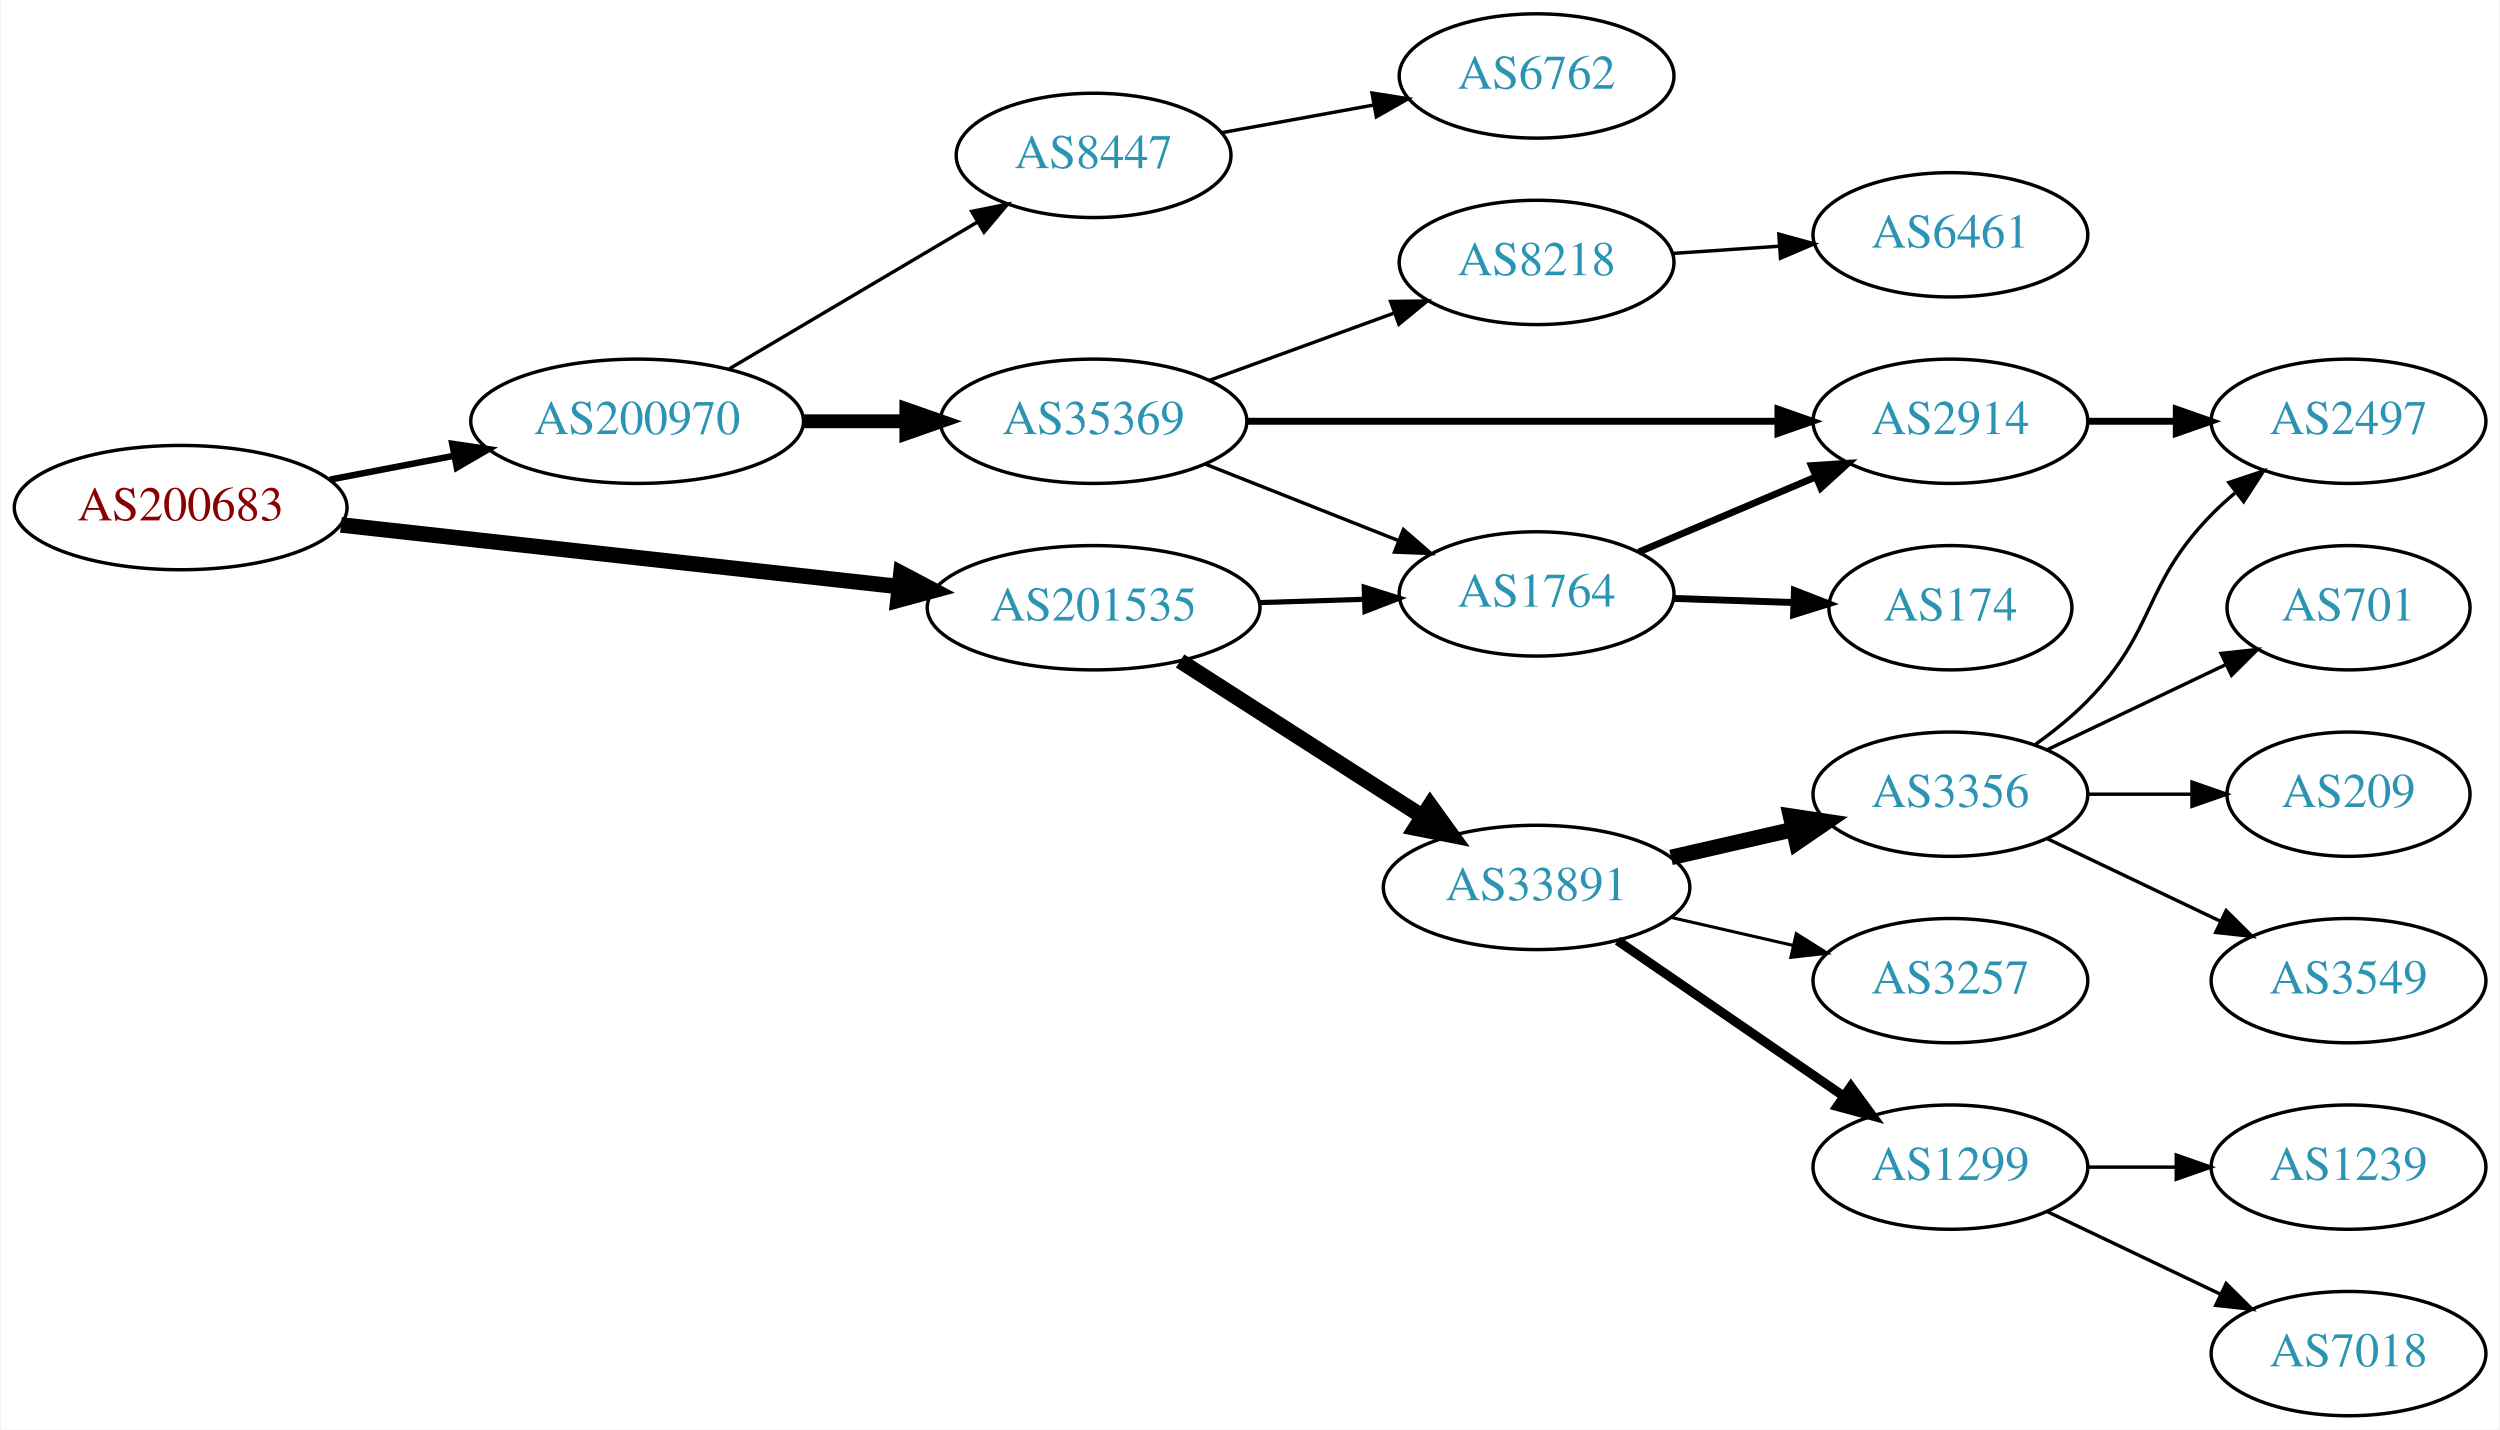
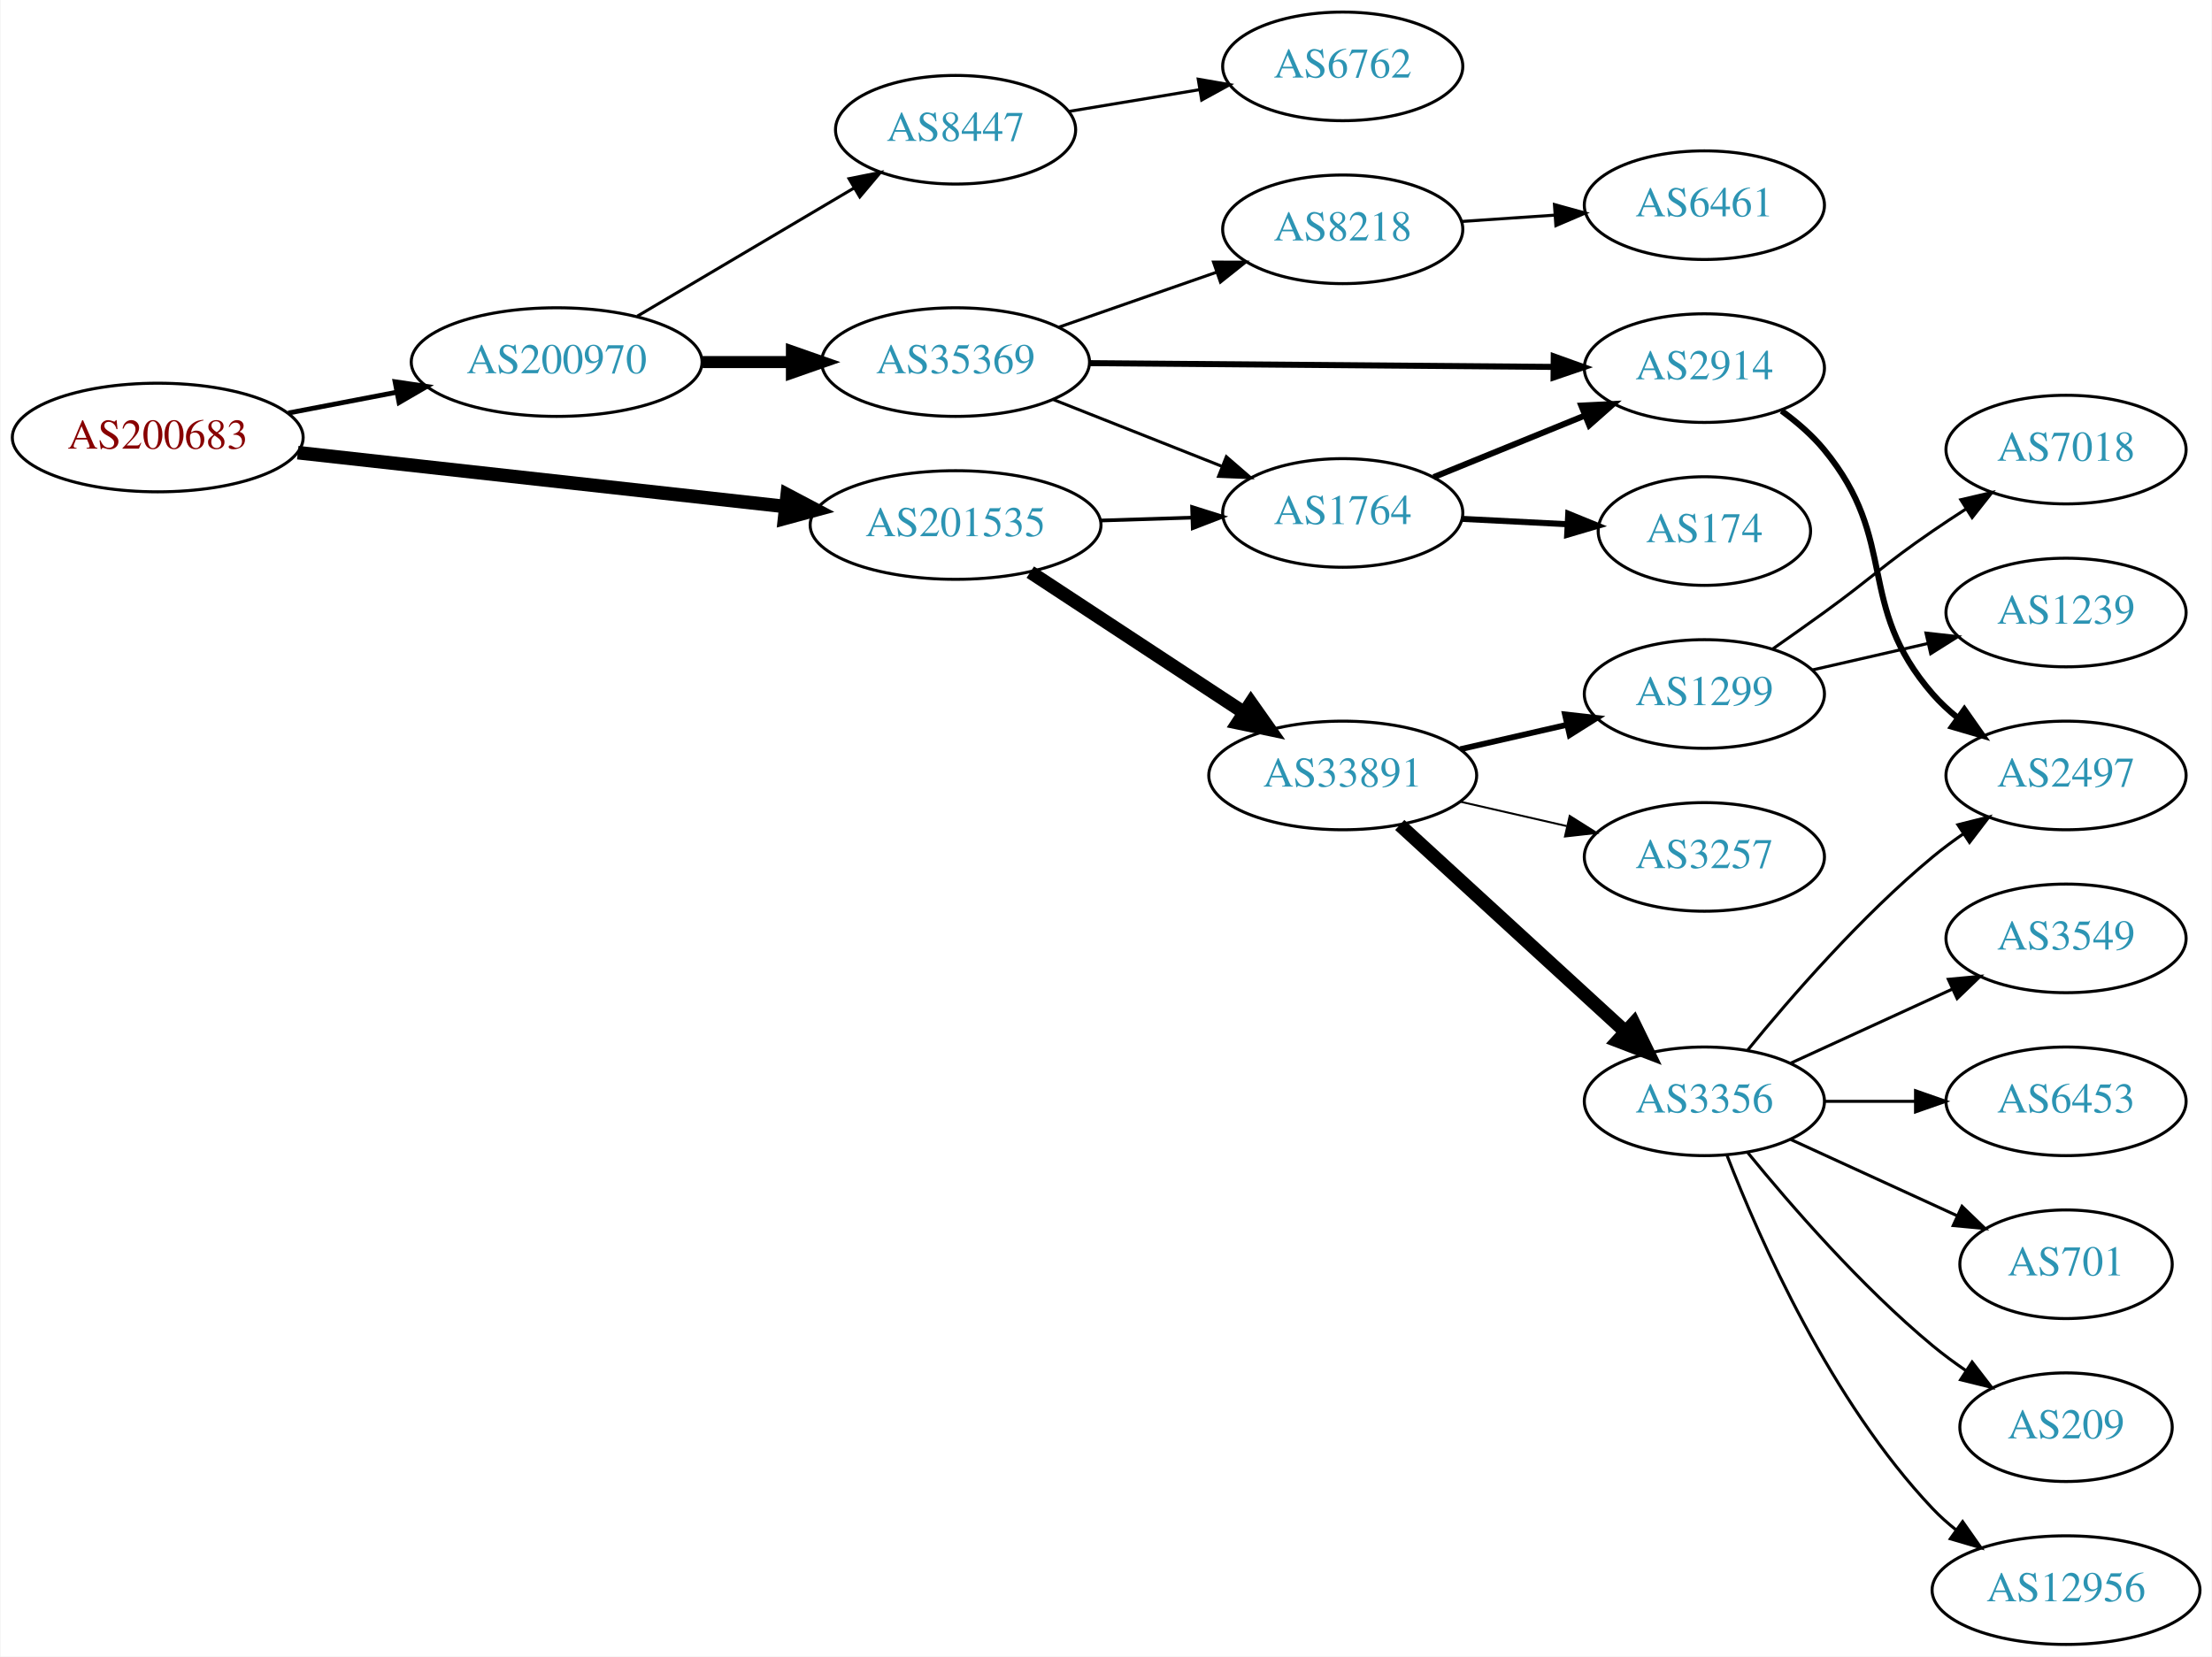
- <svg xmlns="http://www.w3.org/2000/svg" xmlns:xlink="http://www.w3.org/1999/xlink" width="724pt" height="414pt" viewBox="0.00 0.00 723.55 414.00">
-   <g id="graph0" class="graph" transform="scale(1 1) rotate(0) translate(4 410)">
-     <polygon fill="white" stroke="none" points="-4,4 -4,-410 719.552,-410 719.552,4 -4,4" />
+ <svg xmlns="http://www.w3.org/2000/svg" xmlns:xlink="http://www.w3.org/1999/xlink" width="733pt" height="549pt" viewBox="0.00 0.00 732.65 549.00">
+   <g id="graph0" class="graph" transform="scale(1 1) rotate(0) translate(4 545)">
+     <polygon fill="white" stroke="none" points="-4,4 -4,-545 728.652,-545 728.652,4 -4,4" />
    <g id="node1" class="node">
      <g id="a_node1">
        <a xlink:href="/asn/200683" xlink:title="AS200683 ~ Elektro Puehringer GmbH [AT]">
-           <ellipse fill="#ffffff" stroke="black" cx="48.096" cy="-263" rx="48.192" ry="18" />
-           <text text-anchor="middle" x="48.096" y="-259.3" font-family="Times,serif" font-size="14.00" fill="#880000">AS200683</text>
+           <ellipse fill="#ffffff" stroke="black" cx="48.096" cy="-400" rx="48.192" ry="18" />
+           <text text-anchor="middle" x="48.096" y="-396.3" font-family="Times,serif" font-size="14.00" fill="#880000">AS200683</text>
        </a>
      </g>
    </g>
    <g id="node2" class="node">
      <g id="a_node2">
        <a xlink:href="/asn/200970" xlink:title="AS200970 ~ Riepert Informationstechnologie OG [AT]">
-           <ellipse fill="#ffffff" stroke="black" cx="180.287" cy="-288" rx="48.192" ry="18" />
-           <text text-anchor="middle" x="180.287" y="-284.3" font-family="Times,serif" font-size="14.00" fill="#2c94b3">AS200970</text>
+           <ellipse fill="#ffffff" stroke="black" cx="180.287" cy="-425" rx="48.192" ry="18" />
+           <text text-anchor="middle" x="180.287" y="-421.3" font-family="Times,serif" font-size="14.00" fill="#2c94b3">AS200970</text>
        </a>
      </g>
    </g>
    <g id="edge1" class="edge">
-       <path fill="none" stroke="black" stroke-width="1.875" d="M91.365,-271.117C102.85,-273.322 115.421,-275.736 127.373,-278.031" />
-       <polygon fill="black" stroke="black" stroke-width="1.875" points="126.749,-281.475 137.23,-279.924 128.069,-274.601 126.749,-281.475" />
+       <path fill="none" stroke="black" stroke-width="1.607" d="M91.365,-408.117C102.85,-410.322 115.421,-412.736 127.373,-415.031" />
+       <polygon fill="black" stroke="black" stroke-width="1.607" points="126.749,-418.475 137.23,-416.924 128.069,-411.601 126.749,-418.475" />
    </g>
    <g id="node3" class="node">
      <g id="a_node3">
        <a xlink:href="/asn/201535" xlink:title="AS201535 ~ andom-tec [AT]">
-           <ellipse fill="#ffffff" stroke="black" cx="312.479" cy="-234" rx="48.192" ry="18" />
-           <text text-anchor="middle" x="312.479" y="-230.3" font-family="Times,serif" font-size="14.00" fill="#2c94b3">AS201535</text>
+           <ellipse fill="#ffffff" stroke="black" cx="312.479" cy="-371" rx="48.192" ry="18" />
+           <text text-anchor="middle" x="312.479" y="-367.3" font-family="Times,serif" font-size="14.00" fill="#2c94b3">AS201535</text>
        </a>
      </g>
    </g>
    <g id="edge2" class="edge">
-       <path fill="none" stroke="black" stroke-width="4.5" d="M94.5,-257.982C139.32,-253.028 207.93,-245.445 255.967,-240.135" />
-       <polygon fill="black" stroke="black" stroke-width="4.5" points="256.685,-244.018 266.191,-239.005 255.819,-236.19 256.685,-244.018" />
+       <path fill="none" stroke="black" stroke-width="4.5" d="M94.5,-394.982C139.32,-390.028 207.93,-382.445 255.967,-377.135" />
+       <polygon fill="black" stroke="black" stroke-width="4.5" points="256.685,-381.018 266.191,-376.005 255.819,-373.19 256.685,-381.018" />
    </g>
    <g id="node4" class="node">
      <g id="a_node4">
-         <a xlink:href="/asn/8447" xlink:title="AS8447 ~ A1 Telekom Austria AG [AT]">
-           <ellipse fill="#ffffff" stroke="black" cx="312.479" cy="-365" rx="39.794" ry="18" />
-           <text text-anchor="middle" x="312.479" y="-361.3" font-family="Times,serif" font-size="14.00" fill="#2c94b3">AS8447</text>
+         <a xlink:href="/asn/35369" xlink:title="AS35369 ~ LINZAG-TELEKOM-AS [AT]">
+           <ellipse fill="#ffffff" stroke="black" cx="312.479" cy="-425" rx="44.393" ry="18" />
+           <text text-anchor="middle" x="312.479" y="-421.3" font-family="Times,serif" font-size="14.00" fill="#2c94b3">AS35369</text>
        </a>
      </g>
    </g>
    <g id="edge3" class="edge">
-       <path fill="none" stroke="black" d="M207.009,-303.213C227.59,-315.385 256.583,-332.533 278.806,-345.676" />
-       <polygon fill="black" stroke="black" points="277.177,-348.779 287.566,-350.857 280.741,-342.754 277.177,-348.779" />
+       <path fill="none" stroke="black" stroke-width="4" d="M228.658,-425C238.263,-425 248.425,-425 258.218,-425" />
+       <polygon fill="black" stroke="black" stroke-width="4" points="258.25,-428.5 268.25,-425 258.25,-421.5 258.25,-428.5" />
    </g>
    <g id="node5" class="node">
      <g id="a_node5">
-         <a xlink:href="/asn/35369" xlink:title="AS35369 ~ LINZAG-TELEKOM-AS [AT]">
-           <ellipse fill="#ffffff" stroke="black" cx="312.479" cy="-288" rx="44.393" ry="18" />
-           <text text-anchor="middle" x="312.479" y="-284.3" font-family="Times,serif" font-size="14.00" fill="#2c94b3">AS35369</text>
+         <a xlink:href="/asn/8447" xlink:title="AS8447 ~ A1 Telekom Austria AG [AT]">
+           <ellipse fill="#ffffff" stroke="black" cx="312.479" cy="-502" rx="39.794" ry="18" />
+           <text text-anchor="middle" x="312.479" y="-498.3" font-family="Times,serif" font-size="14.00" fill="#2c94b3">AS8447</text>
        </a>
      </g>
    </g>
    <g id="edge4" class="edge">
-       <path fill="none" stroke="black" stroke-width="4" d="M228.658,-288C238.263,-288 248.425,-288 258.218,-288" />
-       <polygon fill="black" stroke="black" stroke-width="4" points="258.25,-291.5 268.25,-288 258.25,-284.5 258.25,-291.5" />
+       <path fill="none" stroke="black" d="M207.009,-440.213C227.59,-452.385 256.583,-469.533 278.806,-482.676" />
+       <polygon fill="black" stroke="black" points="277.177,-485.779 287.566,-487.857 280.741,-479.754 277.177,-485.779" />
    </g>
    <g id="node8" class="node">
      <g id="a_node8">
        <a xlink:href="/asn/1764" xlink:title="AS1764 ~ NEXTLAYER-AS [AT]">
-           <ellipse fill="#ffffff" stroke="black" cx="440.77" cy="-238" rx="39.794" ry="18" />
-           <text text-anchor="middle" x="440.77" y="-234.3" font-family="Times,serif" font-size="14.00" fill="#2c94b3">AS1764</text>
+           <ellipse fill="#ffffff" stroke="black" cx="440.77" cy="-375" rx="39.794" ry="18" />
+           <text text-anchor="middle" x="440.77" y="-371.3" font-family="Times,serif" font-size="14.00" fill="#2c94b3">AS1764</text>
        </a>
      </g>
    </g>
    <g id="edge14" class="edge">
-       <path fill="none" stroke="black" stroke-width="1.5" d="M360.505,-235.489C370.394,-235.803 380.849,-236.134 390.808,-236.449" />
-       <polygon fill="black" stroke="black" stroke-width="1.5" points="390.855,-239.952 400.961,-236.771 391.077,-232.956 390.855,-239.952" />
+       <path fill="none" stroke="black" stroke-width="1.227" d="M360.505,-372.489C370.394,-372.803 380.849,-373.134 390.808,-373.449" />
+       <polygon fill="black" stroke="black" stroke-width="1.227" points="390.855,-376.952 400.961,-373.771 391.077,-369.956 390.855,-376.952" />
    </g>
    <g id="node13" class="node">
      <g id="a_node13">
        <a xlink:href="/asn/33891" xlink:title="AS33891 ~ CORE-BACKBONE GMBH GLOBAL NETWORK [DE]">
-           <ellipse fill="#ffffff" stroke="black" cx="440.77" cy="-153" rx="44.393" ry="18" />
-           <text text-anchor="middle" x="440.77" y="-149.3" font-family="Times,serif" font-size="14.00" fill="#2c94b3">AS33891</text>
+           <ellipse fill="#ffffff" stroke="black" cx="440.77" cy="-288" rx="44.393" ry="18" />
+           <text text-anchor="middle" x="440.77" y="-284.3" font-family="Times,serif" font-size="14.00" fill="#2c94b3">AS33891</text>
        </a>
      </g>
    </g>
    <g id="edge13" class="edge">
-       <path fill="none" stroke="black" stroke-width="4.5" d="M337.53,-218.574C357.407,-205.826 385.804,-187.613 407.629,-173.615" />
-       <polygon fill="black" stroke="black" stroke-width="4.5" points="409.944,-176.808 416.236,-168.095 405.692,-170.179 409.944,-176.808" />
+       <path fill="none" stroke="black" stroke-width="4.5" d="M337.233,-355.388C357.292,-342.205 386.181,-323.219 408.187,-308.757" />
+       <polygon fill="black" stroke="black" stroke-width="4.5" points="410.355,-312.044 416.549,-303.261 406.03,-305.463 410.355,-312.044" />
    </g>
    <g id="node6" class="node">
      <g id="a_node6">
-         <a xlink:href="/asn/6762" xlink:title="AS6762 ~ TELECOM ITALIA SPARKLE S.p.A. [IT]">
-           <ellipse fill="#ffffff" stroke="black" cx="440.77" cy="-388" rx="39.794" ry="18" />
-           <text text-anchor="middle" x="440.77" y="-384.3" font-family="Times,serif" font-size="14.00" fill="#2c94b3">AS6762</text>
+         <a xlink:href="/asn/2914" xlink:title="AS2914 ~ NTT America, Inc. [US]">
+           <ellipse fill="#ffffff" stroke="black" cx="560.613" cy="-423" rx="39.794" ry="18" />
+           <text text-anchor="middle" x="560.613" y="-419.3" font-family="Times,serif" font-size="14.00" fill="#2c94b3">AS2914</text>
        </a>
      </g>
    </g>
    <g id="edge5" class="edge">
-       <path fill="none" stroke="black" d="M349.669,-371.591C363.276,-374.069 378.94,-376.922 393.35,-379.546" />
-       <polygon fill="black" stroke="black" points="393.11,-383.06 403.575,-381.408 394.364,-376.173 393.11,-383.06" />
+       <path fill="none" stroke="black" stroke-width="2" d="M356.916,-424.647C399.936,-424.297 465.706,-423.763 510.578,-423.398" />
+       <polygon fill="black" stroke="black" stroke-width="2" points="510.692,-426.898 520.663,-423.316 510.635,-419.898 510.692,-426.898" />
    </g>
    <g id="node7" class="node">
      <g id="a_node7">
        <a xlink:href="/asn/8218" xlink:title="AS8218 ~ legacy Neotelecoms [FR]">
-           <ellipse fill="#ffffff" stroke="black" cx="440.77" cy="-334" rx="39.794" ry="18" />
-           <text text-anchor="middle" x="440.77" y="-330.3" font-family="Times,serif" font-size="14.00" fill="#2c94b3">AS8218</text>
+           <ellipse fill="#ffffff" stroke="black" cx="440.77" cy="-469" rx="39.794" ry="18" />
+           <text text-anchor="middle" x="440.77" y="-465.3" font-family="Times,serif" font-size="14.00" fill="#2c94b3">AS8218</text>
        </a>
      </g>
    </g>
    <g id="edge6" class="edge">
-       <path fill="none" stroke="black" d="M346.002,-299.846C362.253,-305.765 382.074,-312.985 399.3,-319.259" />
-       <polygon fill="black" stroke="black" points="398.501,-322.693 409.095,-322.827 400.897,-316.116 398.501,-322.693" />
+       <path fill="none" stroke="black" d="M346.66,-436.56C362.666,-442.137 382.016,-448.879 398.921,-454.768" />
+       <polygon fill="black" stroke="black" points="397.952,-458.137 408.547,-458.122 400.255,-451.527 397.952,-458.137" />
    </g>
    <g id="edge7" class="edge">
-       <path fill="none" stroke="black" d="M344.697,-275.64C361.584,-268.955 382.605,-260.632 400.583,-253.514" />
-       <polygon fill="black" stroke="black" points="402.204,-256.637 410.213,-249.702 399.627,-250.129 402.204,-256.637" />
+       <path fill="none" stroke="black" d="M344.697,-412.64C361.584,-405.955 382.605,-397.632 400.583,-390.514" />
+       <polygon fill="black" stroke="black" points="402.204,-393.637 410.213,-386.702 399.627,-387.129 402.204,-393.637" />
+     </g>
+     <g id="node11" class="node">
+       <g id="a_node11">
+         <a xlink:href="/asn/6762" xlink:title="AS6762 ~ TELECOM ITALIA SPARKLE S.p.A. [IT]">
+           <ellipse fill="#ffffff" stroke="black" cx="440.77" cy="-523" rx="39.794" ry="18" />
+           <text text-anchor="middle" x="440.77" y="-519.3" font-family="Times,serif" font-size="14.00" fill="#2c94b3">AS6762</text>
+         </a>
+       </g>
+     </g>
+     <g id="edge10" class="edge">
+       <path fill="none" stroke="black" d="M350.007,-508.074C363.49,-510.316 378.955,-512.887 393.206,-515.257" />
+       <polygon fill="black" stroke="black" points="392.885,-518.752 403.324,-516.94 394.033,-511.847 392.885,-518.752" />
+     </g>
+     <g id="node10" class="node">
+       <g id="a_node10">
+         <a xlink:href="/asn/2497" xlink:title="AS2497 ~ Internet Initiative Japan Inc. [JP]">
+           <ellipse fill="#ffffff" stroke="black" cx="680.456" cy="-288" rx="39.794" ry="18" />
+           <text text-anchor="middle" x="680.456" y="-284.3" font-family="Times,serif" font-size="14.00" fill="#2c94b3">AS2497</text>
+         </a>
+       </g>
+     </g>
+     <g id="edge9" class="edge">
+       <path fill="none" stroke="black" stroke-width="2" d="M586.194,-408.844C591.288,-405.128 596.302,-400.799 600.26,-396 625.324,-365.606 610.426,-344.742 636.26,-315 638.724,-312.162 641.561,-309.523 644.579,-307.094" />
+       <polygon fill="black" stroke="black" stroke-width="2" points="646.766,-309.833 652.857,-301.164 642.689,-304.142 646.766,-309.833" />
    </g>
    <g id="node9" class="node">
      <g id="a_node9">
-         <a xlink:href="/asn/2914" xlink:title="AS2914 ~ NTT America, Inc. [US]">
-           <ellipse fill="#ffffff" stroke="black" cx="560.613" cy="-288" rx="39.794" ry="18" />
-           <text text-anchor="middle" x="560.613" y="-284.3" font-family="Times,serif" font-size="14.00" fill="#2c94b3">AS2914</text>
+         <a xlink:href="/asn/6461" xlink:title="AS6461 ~ Zayo Bandwidth [US]">
+           <ellipse fill="#ffffff" stroke="black" cx="560.613" cy="-477" rx="39.794" ry="18" />
+           <text text-anchor="middle" x="560.613" y="-473.3" font-family="Times,serif" font-size="14.00" fill="#2c94b3">AS6461</text>
        </a>
      </g>
    </g>
    <g id="edge8" class="edge">
-       <path fill="none" stroke="black" stroke-width="2" d="M356.916,-288C399.936,-288 465.706,-288 510.578,-288" />
-       <polygon fill="black" stroke="black" stroke-width="2" points="510.663,-291.5 520.663,-288 510.663,-284.5 510.663,-291.5" />
-     </g>
-     <g id="node10" class="node">
-       <g id="a_node10">
-         <a xlink:href="/asn/6461" xlink:title="AS6461 ~ Zayo Bandwidth [US]">
-           <ellipse fill="#ffffff" stroke="black" cx="560.613" cy="-342" rx="39.794" ry="18" />
-           <text text-anchor="middle" x="560.613" y="-338.3" font-family="Times,serif" font-size="14.00" fill="#2c94b3">AS6461</text>
-         </a>
-       </g>
-     </g>
-     <g id="edge9" class="edge">
-       <path fill="none" stroke="black" d="M480.031,-336.597C489.91,-337.268 500.676,-337.999 511.006,-338.7" />
-       <polygon fill="black" stroke="black" points="510.928,-342.203 521.142,-339.388 511.402,-335.219 510.928,-342.203" />
-     </g>
-     <g id="edge11" class="edge">
-       <path fill="none" stroke="black" stroke-width="2" d="M470.297,-250.104C485.671,-256.627 504.847,-264.763 521.486,-271.823" />
-       <polygon fill="black" stroke="black" stroke-width="2" points="520.368,-275.151 530.941,-275.835 523.102,-268.707 520.368,-275.151" />
-     </g>
-     <g id="node11" class="node">
-       <g id="a_node11">
-         <a xlink:href="/asn/174" xlink:title="AS174 ~ Cogent Communications [US]">
-           <ellipse fill="#ffffff" stroke="black" cx="560.613" cy="-234" rx="35.194" ry="18" />
-           <text text-anchor="middle" x="560.613" y="-230.3" font-family="Times,serif" font-size="14.00" fill="#2c94b3">AS174</text>
-         </a>
-       </g>
-     </g>
-     <g id="edge10" class="edge">
-       <path fill="none" stroke="black" stroke-width="2" d="M480.357,-236.69C491.457,-236.313 503.656,-235.899 515.084,-235.511" />
-       <polygon fill="black" stroke="black" stroke-width="2" points="515.435,-239.002 525.31,-235.164 515.197,-232.006 515.435,-239.002" />
+       <path fill="none" stroke="black" d="M480.031,-471.597C489.91,-472.268 500.676,-472.999 511.006,-473.7" />
+       <polygon fill="black" stroke="black" points="510.928,-477.203 521.142,-474.388 511.402,-470.219 510.928,-477.203" />
+     </g>
+     <g id="edge12" class="edge">
+       <path fill="none" stroke="black" stroke-width="2" d="M470.9,-386.865C486.056,-393.038 504.779,-400.665 521.114,-407.318" />
+       <polygon fill="black" stroke="black" stroke-width="2" points="519.829,-410.574 530.41,-411.105 522.469,-404.091 519.829,-410.574" />
    </g>
    <g id="node12" class="node">
      <g id="a_node12">
-         <a xlink:href="/asn/2497" xlink:title="AS2497 ~ Internet Initiative Japan Inc. [JP]">
-           <ellipse fill="#ffffff" stroke="black" cx="675.906" cy="-288" rx="39.794" ry="18" />
-           <text text-anchor="middle" x="675.906" y="-284.3" font-family="Times,serif" font-size="14.00" fill="#2c94b3">AS2497</text>
-         </a>
-       </g>
-     </g>
-     <g id="edge12" class="edge">
-       <path fill="none" stroke="black" stroke-width="2" d="M600.285,-288C608.488,-288 617.252,-288 625.784,-288" />
-       <polygon fill="black" stroke="black" stroke-width="2" points="626.024,-291.5 636.023,-288 626.023,-284.5 626.024,-291.5" />
+         <a xlink:href="/asn/174" xlink:title="AS174 ~ Cogent Communications [US]">
+           <ellipse fill="#ffffff" stroke="black" cx="560.613" cy="-369" rx="35.194" ry="18" />
+           <text text-anchor="middle" x="560.613" y="-365.3" font-family="Times,serif" font-size="14.00" fill="#2c94b3">AS174</text>
+         </a>
+       </g>
+     </g>
+     <g id="edge11" class="edge">
+       <path fill="none" stroke="black" stroke-width="2" d="M480.357,-373.035C491.457,-372.47 503.656,-371.849 515.084,-371.267" />
+       <polygon fill="black" stroke="black" stroke-width="2" points="515.501,-374.751 525.31,-370.747 515.145,-367.76 515.501,-374.751" />
    </g>
    <g id="node14" class="node">
      <g id="a_node14">
-         <a xlink:href="/asn/3257" xlink:title="AS3257 ~ GTT [DE]">
-           <ellipse fill="#ffffff" stroke="black" cx="560.613" cy="-126" rx="39.794" ry="18" />
-           <text text-anchor="middle" x="560.613" y="-122.3" font-family="Times,serif" font-size="14.00" fill="#2c94b3">AS3257</text>
+         <a xlink:href="/asn/1299" xlink:title="AS1299 ~ Telia Carrier [EU]">
+           <ellipse fill="#ffffff" stroke="black" cx="560.613" cy="-315" rx="39.794" ry="18" />
+           <text text-anchor="middle" x="560.613" y="-311.3" font-family="Times,serif" font-size="14.00" fill="#2c94b3">AS1299</text>
        </a>
      </g>
    </g>
    <g id="edge15" class="edge">
-       <path fill="none" stroke="black" stroke-width="0.9" d="M479.705,-144.308C490.946,-141.733 503.359,-138.889 514.982,-136.226" />
-       <polygon fill="black" stroke="black" stroke-width="0.9" points="515.978,-139.588 524.943,-133.943 514.414,-132.765 515.978,-139.588" />
+       <path fill="none" stroke="black" stroke-width="1.929" d="M479.705,-296.692C490.946,-299.267 503.359,-302.111 514.982,-304.774" />
+       <polygon fill="black" stroke="black" stroke-width="1.929" points="514.414,-308.235 524.943,-307.057 515.978,-301.412 514.414,-308.235" />
    </g>
    <g id="node15" class="node">
      <g id="a_node15">
-         <a xlink:href="/asn/1299" xlink:title="AS1299 ~ Telia Carrier [EU]">
-           <ellipse fill="#ffffff" stroke="black" cx="560.613" cy="-72" rx="39.794" ry="18" />
-           <text text-anchor="middle" x="560.613" y="-68.3" font-family="Times,serif" font-size="14.00" fill="#2c94b3">AS1299</text>
-         </a>
-       </g>
-     </g>
-     <g id="edge16" class="edge">
-       <path fill="none" stroke="black" stroke-width="2.7" d="M464.213,-137.574C482.794,-124.802 509.355,-106.545 529.735,-92.537" />
-       <polygon fill="black" stroke="black" stroke-width="2.7" points="531.791,-95.371 538.049,-86.822 527.826,-89.602 531.791,-95.371" />
-     </g>
-     <g id="node16" class="node">
-       <g id="a_node16">
        <a xlink:href="/asn/3356" xlink:title="AS3356 ~ Level 3 Parent, LLC [US]">
          <ellipse fill="#ffffff" stroke="black" cx="560.613" cy="-180" rx="39.794" ry="18" />
          <text text-anchor="middle" x="560.613" y="-176.3" font-family="Times,serif" font-size="14.00" fill="#2c94b3">AS3356</text>
        </a>
      </g>
    </g>
+     <g id="edge16" class="edge">
+       <path fill="none" stroke="black" stroke-width="4.5" d="M459.668,-271.597C479.596,-253.333 511.954,-223.678 534.431,-203.079" />
+       <polygon fill="black" stroke="black" stroke-width="4.5" points="537.221,-205.863 541.933,-196.203 531.9,-200.057 537.221,-205.863" />
+     </g>
+     <g id="node16" class="node">
+       <g id="a_node16">
+         <a xlink:href="/asn/3257" xlink:title="AS3257 ~ GTT [DE]">
+           <ellipse fill="#ffffff" stroke="black" cx="560.613" cy="-261" rx="39.794" ry="18" />
+           <text text-anchor="middle" x="560.613" y="-257.3" font-family="Times,serif" font-size="14.00" fill="#2c94b3">AS3257</text>
+         </a>
+       </g>
+     </g>
    <g id="edge17" class="edge">
-       <path fill="none" stroke="black" stroke-width="4.5" d="M479.705,-161.692C490.946,-164.267 503.359,-167.111 514.982,-169.774" />
-       <polygon fill="black" stroke="black" stroke-width="4.5" points="514.317,-173.661 524.943,-172.057 516.075,-165.985 514.317,-173.661" />
+       <path fill="none" stroke="black" stroke-width="0.643" d="M479.705,-279.308C490.946,-276.733 503.359,-273.889 514.982,-271.226" />
+       <polygon fill="black" stroke="black" stroke-width="0.643" points="515.978,-274.588 524.943,-268.943 514.414,-267.765 515.978,-274.588" />
+     </g>
+     <g id="node22" class="node">
+       <g id="a_node22">
+         <a xlink:href="/asn/7018" xlink:title="AS7018 ~ AT&amp;T Services, Inc. [US]">
+           <ellipse fill="#ffffff" stroke="black" cx="680.456" cy="-396" rx="39.794" ry="18" />
+           <text text-anchor="middle" x="680.456" y="-392.3" font-family="Times,serif" font-size="14.00" fill="#2c94b3">AS7018</text>
+         </a>
+       </g>
+     </g>
+     <g id="edge24" class="edge">
+       <path fill="none" stroke="black" d="M583.37,-330.009C588.905,-333.879 594.823,-338.064 600.26,-342 616.459,-353.729 619.765,-357.689 636.26,-369 639.788,-371.419 643.525,-373.889 647.266,-376.302" />
+       <polygon fill="black" stroke="black" points="645.588,-379.382 655.907,-381.784 649.338,-373.472 645.588,-379.382" />
+     </g>
+     <g id="node23" class="node">
+       <g id="a_node23">
+         <a xlink:href="/asn/1239" xlink:title="AS1239 ~ Sprint [US]">
+           <ellipse fill="#ffffff" stroke="black" cx="680.456" cy="-342" rx="39.794" ry="18" />
+           <text text-anchor="middle" x="680.456" y="-338.3" font-family="Times,serif" font-size="14.00" fill="#2c94b3">AS1239</text>
+         </a>
+       </g>
+     </g>
+     <g id="edge25" class="edge">
+       <path fill="none" stroke="black" d="M596.332,-322.955C608.332,-325.704 621.953,-328.825 634.646,-331.733" />
+       <polygon fill="black" stroke="black" points="634.048,-335.187 644.577,-334.009 635.612,-328.364 634.048,-335.187" />
+     </g>
+     <g id="edge18" class="edge">
+       <path fill="none" stroke="black" d="M575.032,-197.065C589.147,-214.375 612.561,-241.345 636.26,-261 639.476,-263.668 642.976,-266.27 646.547,-268.741" />
+       <polygon fill="black" stroke="black" points="644.625,-271.666 654.903,-274.236 648.471,-265.817 644.625,-271.666" />
    </g>
    <g id="node17" class="node">
      <g id="a_node17">
-         <a xlink:href="/asn/1239" xlink:title="AS1239 ~ Sprint [US]">
-           <ellipse fill="#ffffff" stroke="black" cx="675.906" cy="-72" rx="39.794" ry="18" />
-           <text text-anchor="middle" x="675.906" y="-68.3" font-family="Times,serif" font-size="14.00" fill="#2c94b3">AS1239</text>
-         </a>
-       </g>
-     </g>
-     <g id="edge18" class="edge">
-       <path fill="none" stroke="black" d="M600.285,-72C608.488,-72 617.252,-72 625.784,-72" />
-       <polygon fill="black" stroke="black" points="626.024,-75.5 636.023,-72 626.023,-68.5 626.024,-75.5" />
+         <a xlink:href="/asn/701" xlink:title="AS701 ~ UUNET [US]">
+           <ellipse fill="#ffffff" stroke="black" cx="680.456" cy="-126" rx="35.194" ry="18" />
+           <text text-anchor="middle" x="680.456" y="-122.3" font-family="Times,serif" font-size="14.00" fill="#2c94b3">AS701</text>
+         </a>
+       </g>
+     </g>
+     <g id="edge19" class="edge">
+       <path fill="none" stroke="black" d="M589.242,-167.339C605.658,-159.817 626.64,-150.202 644.237,-142.139" />
+       <polygon fill="black" stroke="black" points="645.981,-145.189 653.614,-137.842 643.065,-138.826 645.981,-145.189" />
    </g>
    <g id="node18" class="node">
      <g id="a_node18">
-         <a xlink:href="/asn/7018" xlink:title="AS7018 ~ AT&amp;T Services, Inc. [US]">
-           <ellipse fill="#ffffff" stroke="black" cx="675.906" cy="-18" rx="39.794" ry="18" />
-           <text text-anchor="middle" x="675.906" y="-14.3" font-family="Times,serif" font-size="14.00" fill="#2c94b3">AS7018</text>
-         </a>
-       </g>
-     </g>
-     <g id="edge19" class="edge">
-       <path fill="none" stroke="black" d="M588.75,-59.066C603.743,-51.919 622.564,-42.948 638.788,-35.215" />
-       <polygon fill="black" stroke="black" points="640.47,-38.291 647.991,-30.829 637.458,-31.972 640.47,-38.291" />
-     </g>
-     <g id="edge22" class="edge">
-       <path fill="none" stroke="black" d="M585.207,-194.389C590.463,-198.148 595.795,-202.437 600.26,-207 620.432,-227.617 616.087,-240.383 636.26,-261 638.352,-263.139 640.636,-265.218 643.012,-267.21" />
-       <polygon fill="black" stroke="black" points="641.256,-270.275 651.312,-273.611 645.531,-264.732 641.256,-270.275" />
+         <a xlink:href="/asn/209" xlink:title="AS209 ~ CenturyLink Communications, LLC [US]">
+           <ellipse fill="#ffffff" stroke="black" cx="680.456" cy="-72" rx="35.194" ry="18" />
+           <text text-anchor="middle" x="680.456" y="-68.3" font-family="Times,serif" font-size="14.00" fill="#2c94b3">AS209</text>
+         </a>
+       </g>
+     </g>
+     <g id="edge20" class="edge">
+       <path fill="none" stroke="black" d="M575.032,-162.935C589.147,-145.625 612.561,-118.655 636.26,-99 639.723,-96.128 643.515,-93.331 647.37,-90.692" />
+       <polygon fill="black" stroke="black" points="649.331,-93.592 655.802,-85.203 645.512,-87.725 649.331,-93.592" />
    </g>
    <g id="node19" class="node">
      <g id="a_node19">
-         <a xlink:href="/asn/701" xlink:title="AS701 ~ UUNET [US]">
-           <ellipse fill="#ffffff" stroke="black" cx="675.906" cy="-234" rx="35.194" ry="18" />
-           <text text-anchor="middle" x="675.906" y="-230.3" font-family="Times,serif" font-size="14.00" fill="#2c94b3">AS701</text>
-         </a>
-       </g>
-     </g>
-     <g id="edge20" class="edge">
-       <path fill="none" stroke="black" d="M588.75,-192.934C604.181,-200.29 623.667,-209.577 640.202,-217.459" />
-       <polygon fill="black" stroke="black" points="639.011,-220.768 649.544,-221.911 642.023,-214.449 639.011,-220.768" />
+         <a xlink:href="/asn/12956" xlink:title="AS12956 ~ TELXIUS [ES]">
+           <ellipse fill="#ffffff" stroke="black" cx="680.456" cy="-18" rx="44.393" ry="18" />
+           <text text-anchor="middle" x="680.456" y="-14.3" font-family="Times,serif" font-size="14.00" fill="#2c94b3">AS12956</text>
+         </a>
+       </g>
+     </g>
+     <g id="edge21" class="edge">
+       <path fill="none" stroke="black" d="M568.136,-162.006C578.887,-134.272 602.544,-80.571 636.26,-45 638.644,-42.485 641.31,-40.107 644.116,-37.883" />
+       <polygon fill="black" stroke="black" points="646.185,-40.707 652.278,-32.039 642.11,-35.015 646.185,-40.707" />
    </g>
    <g id="node20" class="node">
      <g id="a_node20">
-         <a xlink:href="/asn/209" xlink:title="AS209 ~ CenturyLink Communications, LLC [US]">
-           <ellipse fill="#ffffff" stroke="black" cx="675.906" cy="-180" rx="35.194" ry="18" />
-           <text text-anchor="middle" x="675.906" y="-176.3" font-family="Times,serif" font-size="14.00" fill="#2c94b3">AS209</text>
-         </a>
-       </g>
-     </g>
-     <g id="edge21" class="edge">
-       <path fill="none" stroke="black" d="M600.285,-180C609.991,-180 620.481,-180 630.444,-180" />
-       <polygon fill="black" stroke="black" points="630.581,-183.5 640.58,-180 630.58,-176.5 630.581,-183.5" />
+         <a xlink:href="/asn/3549" xlink:title="AS3549 ~ Level 3 Parent, LLC [US]">
+           <ellipse fill="#ffffff" stroke="black" cx="680.456" cy="-234" rx="39.794" ry="18" />
+           <text text-anchor="middle" x="680.456" y="-230.3" font-family="Times,serif" font-size="14.00" fill="#2c94b3">AS3549</text>
+         </a>
+       </g>
+     </g>
+     <g id="edge22" class="edge">
+       <path fill="none" stroke="black" d="M589.242,-192.661C605.199,-199.973 625.469,-209.261 642.752,-217.181" />
+       <polygon fill="black" stroke="black" points="641.451,-220.435 652,-221.419 644.367,-214.071 641.451,-220.435" />
    </g>
    <g id="node21" class="node">
      <g id="a_node21">
-         <a xlink:href="/asn/3549" xlink:title="AS3549 ~ Level 3 Parent, LLC [US]">
-           <ellipse fill="#ffffff" stroke="black" cx="675.906" cy="-126" rx="39.794" ry="18" />
-           <text text-anchor="middle" x="675.906" y="-122.3" font-family="Times,serif" font-size="14.00" fill="#2c94b3">AS3549</text>
+         <a xlink:href="/asn/6453" xlink:title="AS6453 ~ TATA COMMUNICATIONS (AMERICA) INC [US]">
+           <ellipse fill="#ffffff" stroke="black" cx="680.456" cy="-180" rx="39.794" ry="18" />
+           <text text-anchor="middle" x="680.456" y="-176.3" font-family="Times,serif" font-size="14.00" fill="#2c94b3">AS6453</text>
        </a>
      </g>
    </g>
    <g id="edge23" class="edge">
-       <path fill="none" stroke="black" d="M588.75,-167.066C603.743,-159.919 622.564,-150.948 638.788,-143.215" />
-       <polygon fill="black" stroke="black" points="640.47,-146.291 647.991,-138.829 637.458,-139.972 640.47,-146.291" />
+       <path fill="none" stroke="black" d="M600.526,-180C610.079,-180 620.429,-180 630.391,-180" />
+       <polygon fill="black" stroke="black" points="630.584,-183.5 640.584,-180 630.584,-176.5 630.584,-183.5" />
    </g>
  </g>
</svg>
